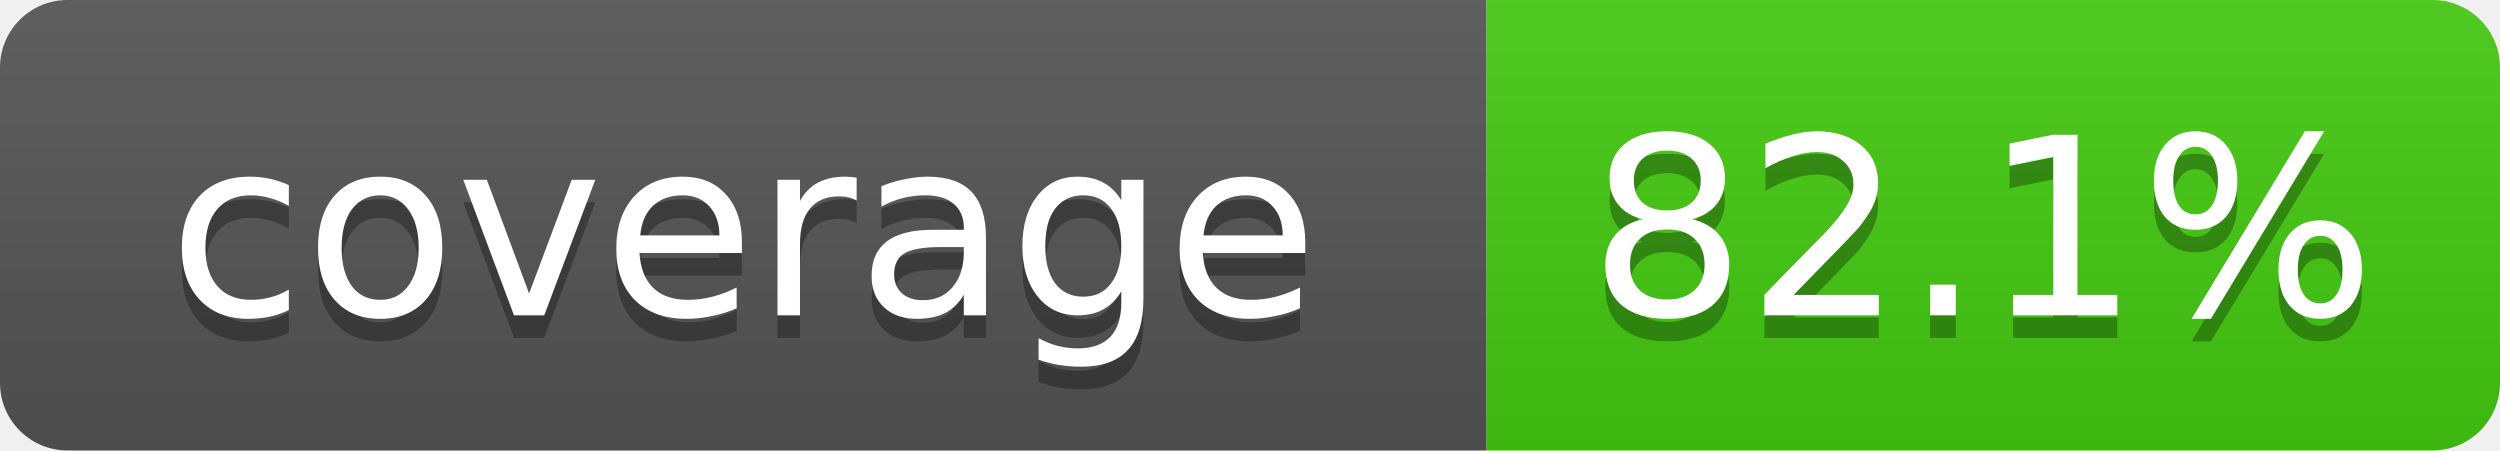
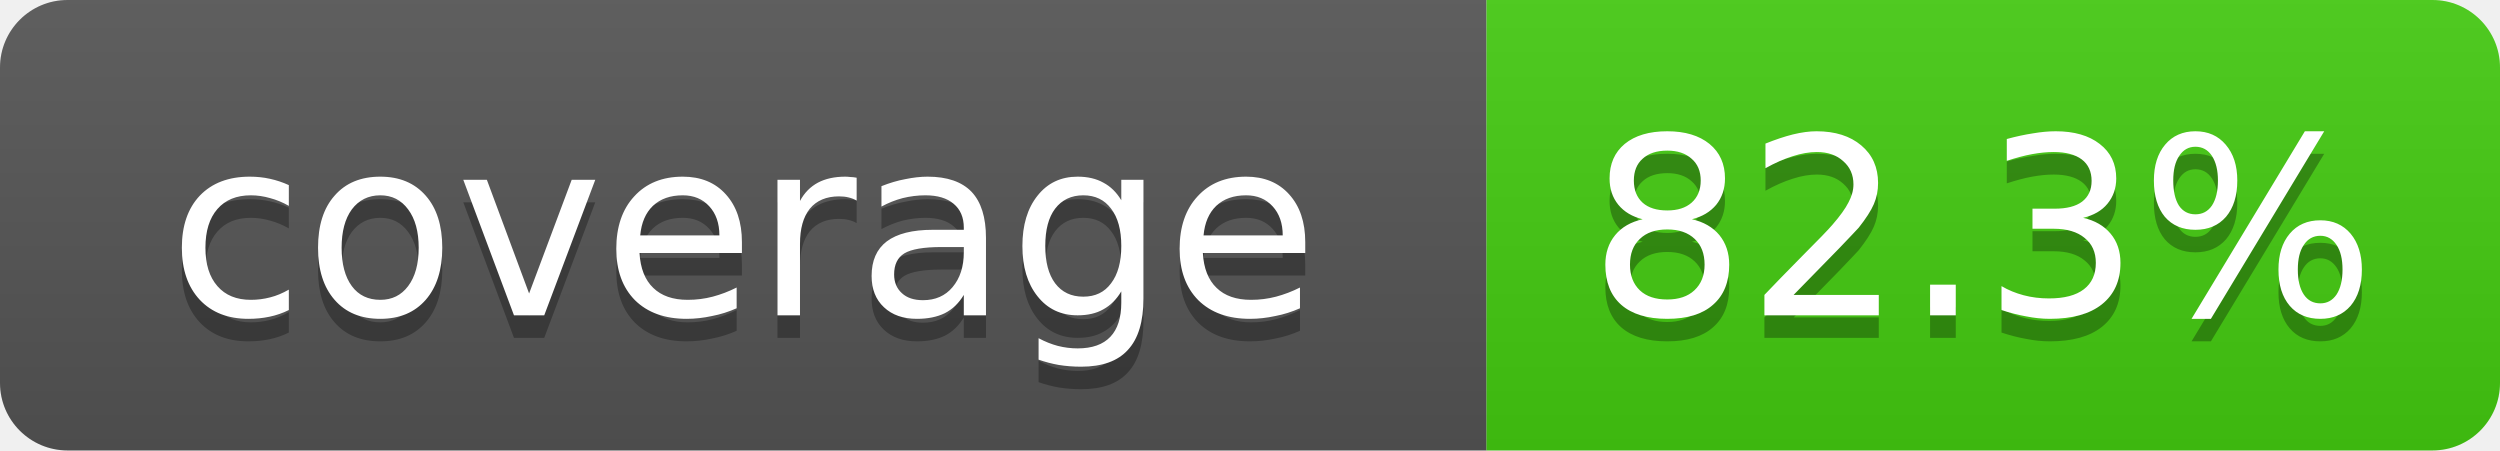
- <svg xmlns="http://www.w3.org/2000/svg" width="111" height="20" role="img" aria-label="coverage: 82.1%">
+ <svg xmlns="http://www.w3.org/2000/svg" width="111" height="20" role="img" aria-label="coverage: 82.3%">
  <linearGradient id="s" x2="0" y2="100%">
    <stop offset="0" stop-color="#bbb" stop-opacity=".1" />
    <stop offset="1" stop-opacity=".1" />
  </linearGradient>
  <clipPath id="r">
    <rect width="111" height="20" rx="3" fill="#fff" />
  </clipPath>
  <g clip-path="url(#r)">
    <rect width="66" height="20" fill="#555" />
    <rect x="66" width="45" height="20" fill="#4c1" />
    <rect width="111" height="20" fill="url(#s)" />
  </g>
  <g fill="#fff" text-anchor="middle" font-family="Verdana,DejaVu Sans,Geneva,sans-serif" font-size="11">
    <text x="33" y="15" fill="#010101" fill-opacity=".3">coverage</text>
    <text x="33" y="14">coverage</text>
-     <text x="88" y="15" fill="#010101" fill-opacity=".3">82.1%</text>
-     <text x="88" y="14">82.1%</text>
+     <text x="88" y="15" fill="#010101" fill-opacity=".3">82.3%</text>
+     <text x="88" y="14">82.3%</text>
  </g>
</svg>
